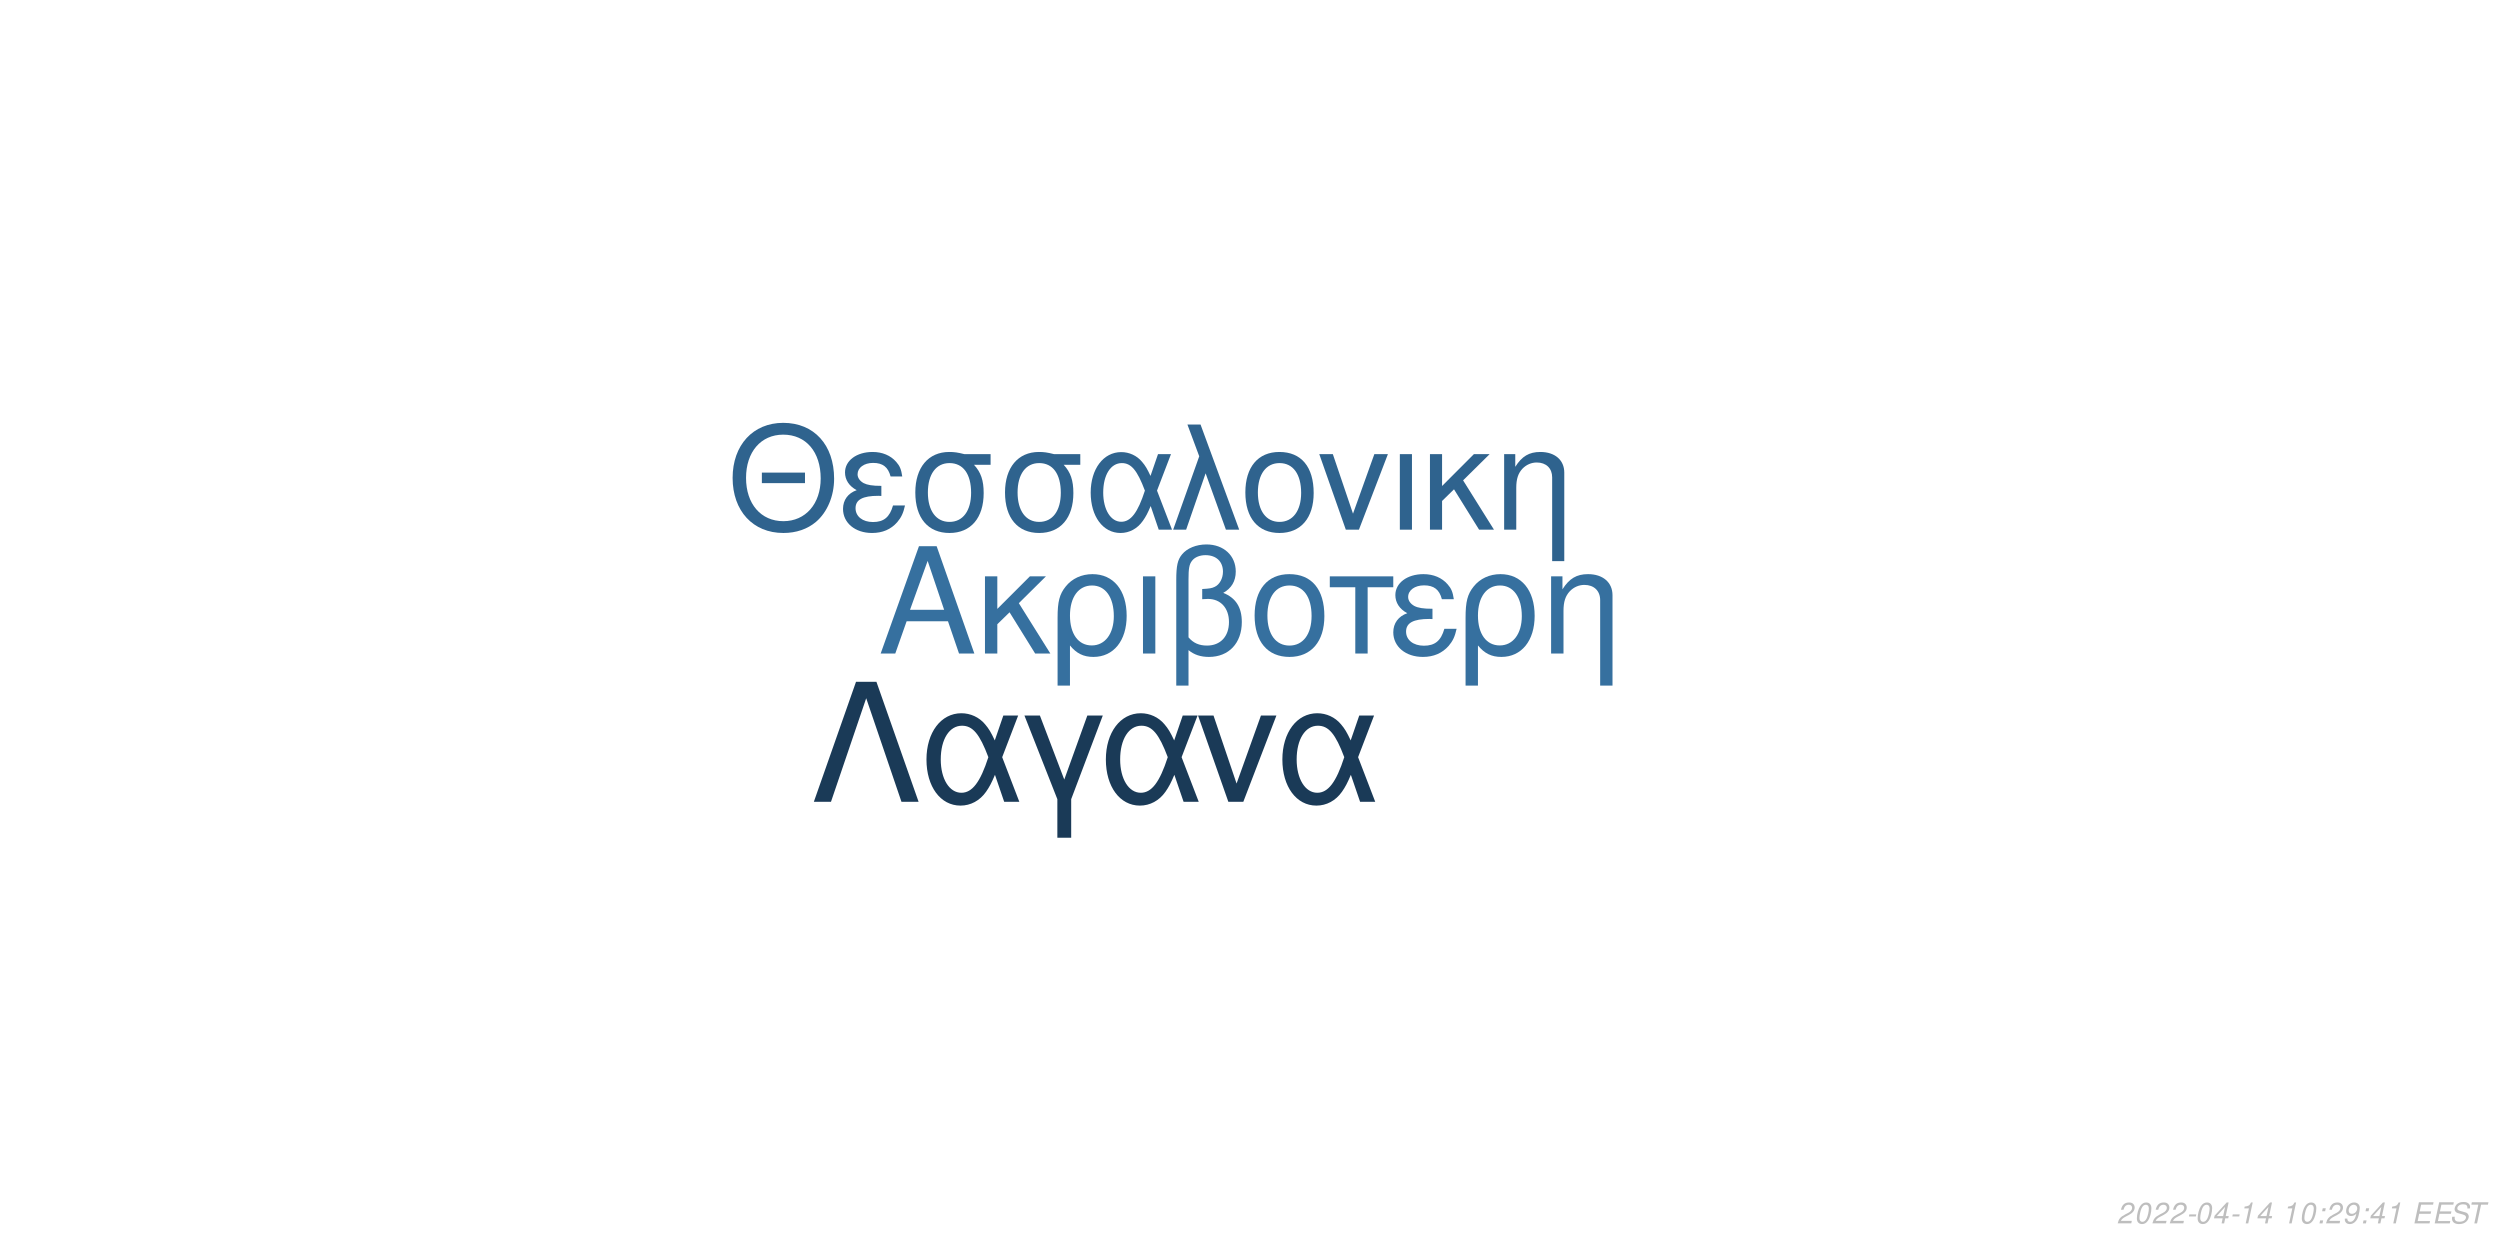
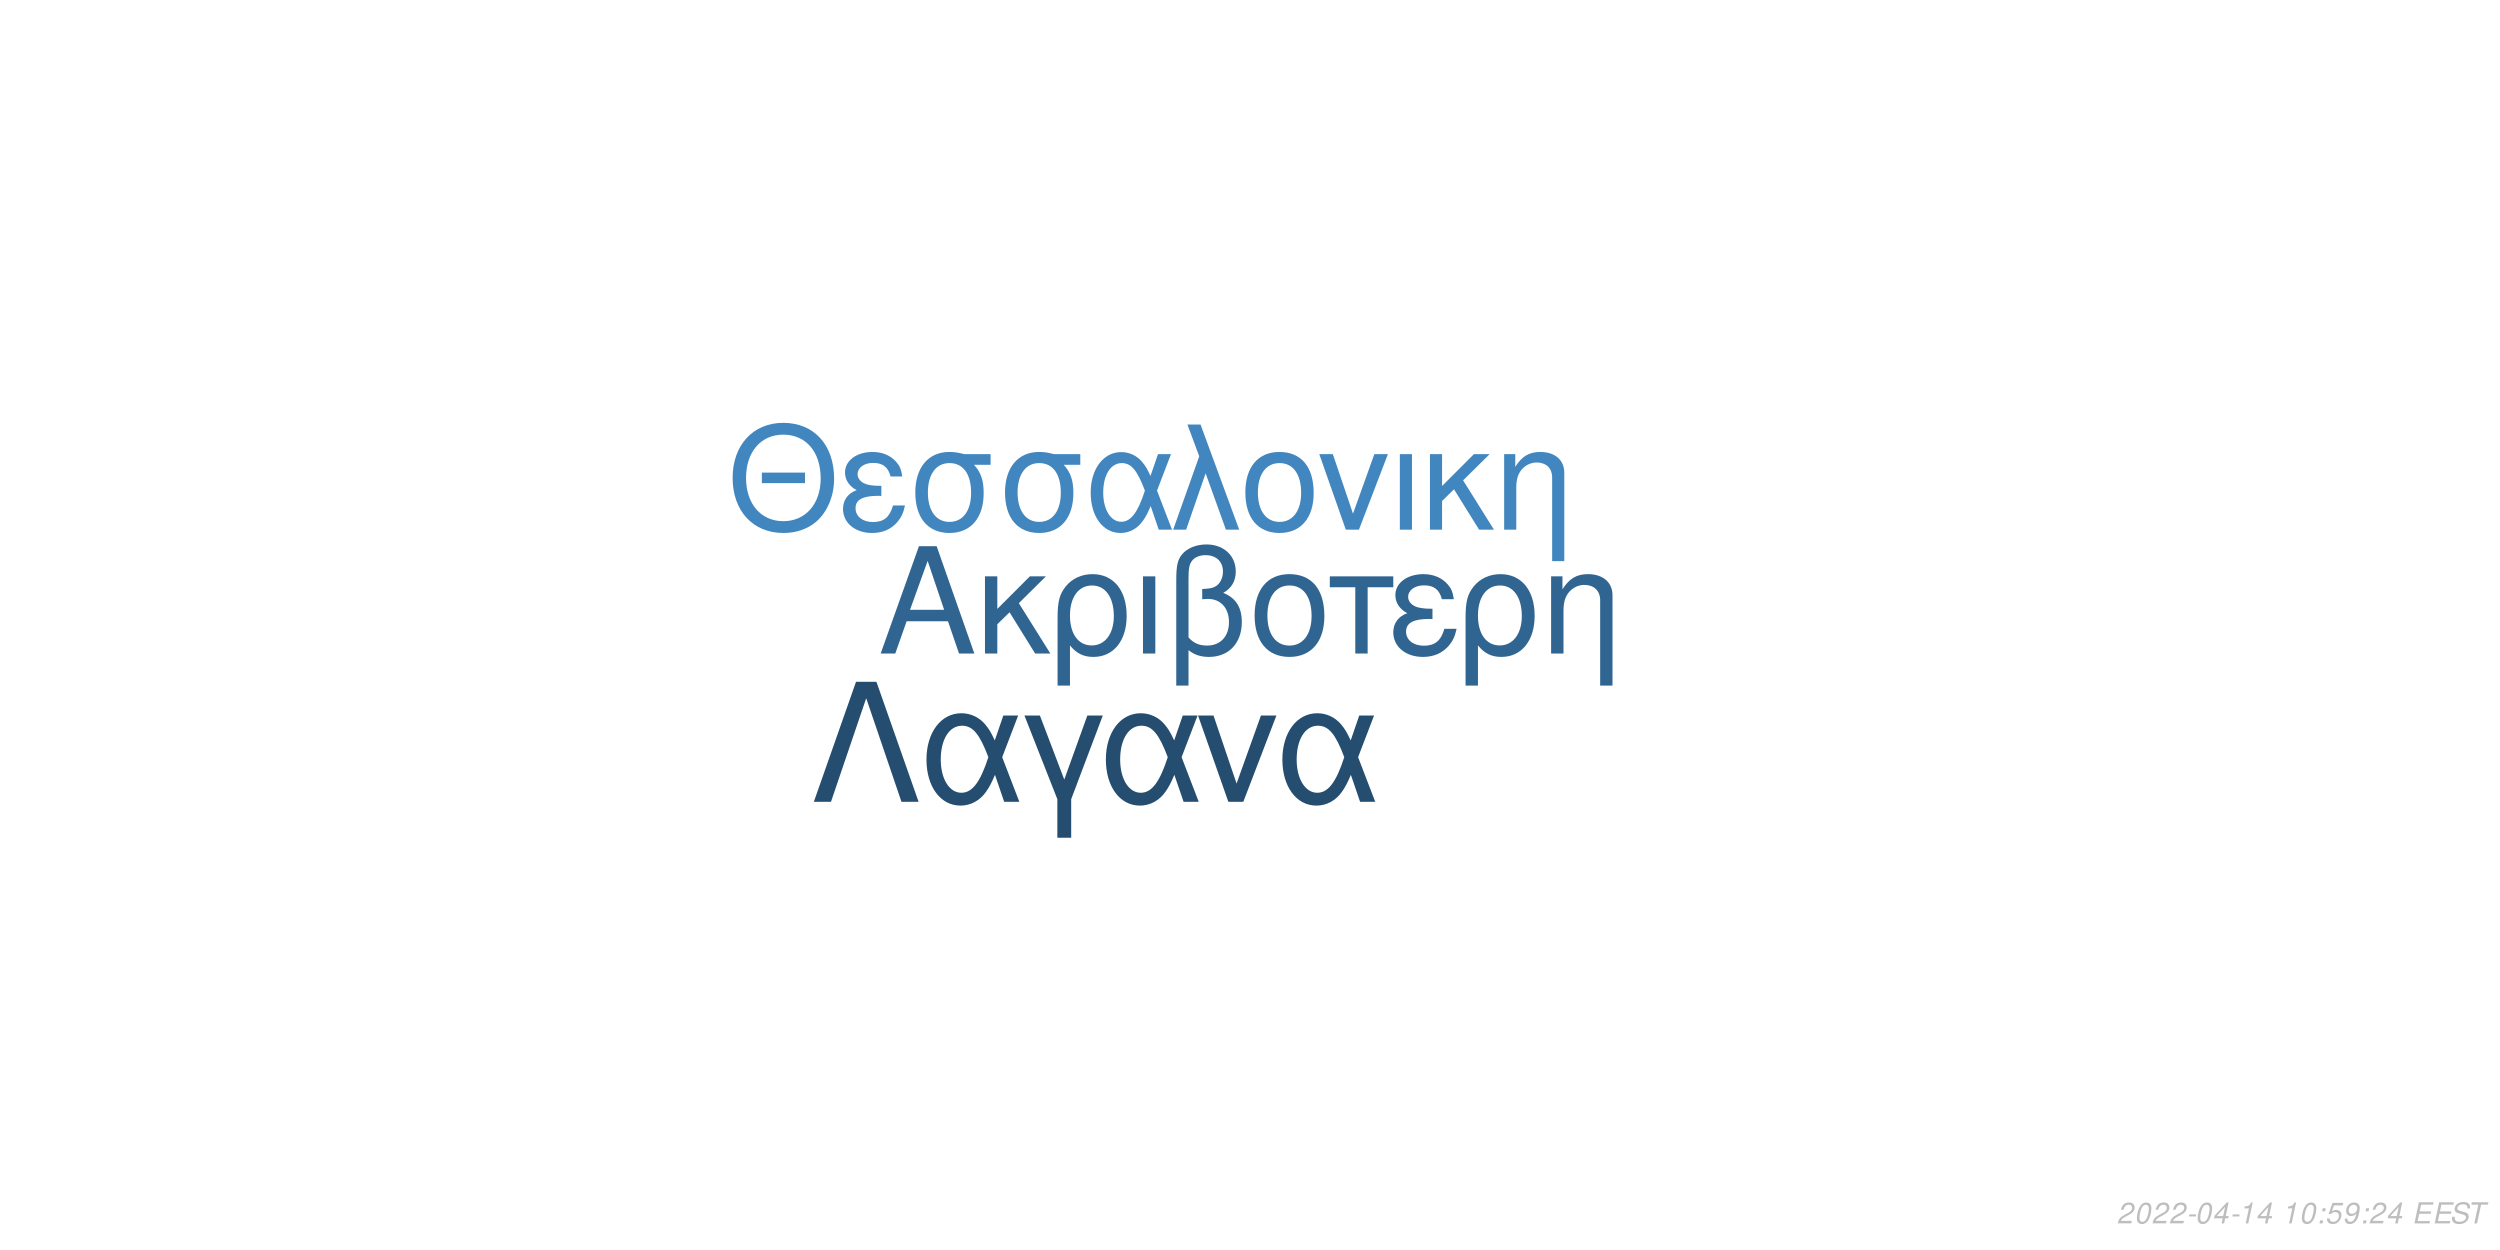
<svg xmlns="http://www.w3.org/2000/svg" xmlns:xlink="http://www.w3.org/1999/xlink" width="864pt" height="432pt" viewBox="0 0 864 432" version="1.1">
  <defs>
    <g>
      <symbol overflow="visible" id="glyph0-0">
        <path style="stroke:none;" d="" />
      </symbol>
      <symbol overflow="visible" id="glyph0-1">
        <path style="stroke:none;" d="M 24.125 -11.141 L 27.938 0 L 33.234 0 L 20.203 -37.094 L 14.094 -37.094 L 0.859 0 L 5.906 0 L 9.828 -11.141 Z M 22.797 -15.109 L 11 -15.109 L 17.094 -32.016 Z M 22.797 -15.109 " />
      </symbol>
      <symbol overflow="visible" id="glyph0-2">
        <path style="stroke:none;" d="M 7.172 -15.422 L 7.172 -26.672 L 2.906 -26.672 L 2.906 0 L 7.172 0 L 7.172 -10.125 L 11.406 -14.25 L 20.25 0 L 25.5 0 L 14.609 -17.406 L 23.969 -26.672 L 18.422 -26.672 Z M 7.172 -15.422 " />
      </symbol>
      <symbol overflow="visible" id="glyph0-3">
        <path style="stroke:none;" d="M 3 11.094 L 7.281 11.094 L 7.281 -2.797 C 9.516 -0.047 11.953 1.172 15.375 1.172 C 22.344 1.172 26.875 -4.422 26.875 -13.031 C 26.875 -21.891 22.297 -27.438 15.062 -27.438 C 11.297 -27.438 7.984 -25.906 5.797 -23.156 C 3.672 -20.516 3 -17.969 3 -12.359 Z M 14.906 -23.516 C 19.547 -23.516 22.438 -19.438 22.438 -12.922 C 22.438 -6.812 19.391 -2.797 14.812 -2.797 C 10.172 -2.797 7.281 -6.766 7.281 -13.125 C 7.281 -19.484 10.234 -23.516 14.906 -23.516 Z M 14.906 -23.516 " />
      </symbol>
      <symbol overflow="visible" id="glyph0-4">
        <path style="stroke:none;" d="M 3.516 0 L 7.781 0 L 7.781 -26.672 L 3.516 -26.672 Z M 3.516 0 " />
      </symbol>
      <symbol overflow="visible" id="glyph0-5">
        <path style="stroke:none;" d="M 4.016 11.094 L 8.25 11.094 L 8.25 -1.172 C 10.172 0.406 12.422 1.172 15.312 1.172 C 22.188 1.172 26.672 -3.609 26.672 -10.891 C 26.672 -15.984 24.578 -19.234 20.25 -20.969 C 23.109 -22.547 24.578 -25.031 24.578 -28.344 C 24.578 -33.844 20.406 -37.703 14.453 -37.703 C 10.938 -37.703 7.734 -36.391 6 -34.25 C 4.484 -32.422 4.016 -30.328 4.016 -25.391 Z M 8.25 -25.656 C 8.25 -29.359 8.5 -30.844 9.469 -32.062 C 10.375 -33.281 12.156 -34 14.094 -34 C 17.812 -34 20.156 -31.812 20.156 -28.297 C 20.156 -25.953 18.984 -23.812 17.297 -23.047 C 16.281 -22.547 15.469 -22.438 12.984 -22.297 L 12.984 -18.781 C 13.734 -18.828 14.344 -18.875 14.969 -18.875 C 19.344 -18.875 22.234 -15.719 22.234 -10.891 C 22.234 -5.906 19.281 -2.75 14.656 -2.75 C 11.953 -2.75 9.922 -3.609 8.25 -5.594 Z M 8.25 -25.656 " />
      </symbol>
      <symbol overflow="visible" id="glyph0-6">
        <path style="stroke:none;" d="M 14.094 -27.438 C 6.562 -27.438 2.094 -22.094 2.094 -13.125 C 2.094 -4.125 6.562 1.172 14.141 1.172 C 21.672 1.172 26.203 -4.172 26.203 -12.922 C 26.203 -22.188 21.828 -27.438 14.094 -27.438 Z M 14.141 -23.516 C 18.938 -23.516 21.781 -19.594 21.781 -12.984 C 21.781 -6.672 18.828 -2.75 14.141 -2.75 C 9.422 -2.75 6.516 -6.672 6.516 -13.125 C 6.516 -19.594 9.422 -23.516 14.141 -23.516 Z M 14.141 -23.516 " />
      </symbol>
      <symbol overflow="visible" id="glyph0-7">
        <path style="stroke:none;" d="M 7.891 0 L 12.156 0 L 12.156 -22.906 L 21.016 -22.906 L 21.016 -26.672 L -0.922 -26.672 L -0.922 -22.906 L 7.891 -22.906 Z M 7.891 0 " />
      </symbol>
      <symbol overflow="visible" id="glyph0-8">
        <path style="stroke:none;" d="M 14.562 -15.469 C 11.344 -15.469 9.562 -15.781 8.297 -16.438 C 6.922 -17.203 6.156 -18.328 6.156 -19.547 C 6.156 -21.891 8.453 -23.562 11.656 -23.562 C 15.062 -23.562 16.953 -22.094 17.812 -18.781 L 21.938 -18.781 C 21.578 -21.266 21.062 -22.5 19.797 -23.922 C 17.812 -26.203 14.906 -27.438 11.453 -27.438 C 5.797 -27.438 1.734 -24.375 1.734 -20.203 C 1.734 -17.609 3.156 -15.375 5.859 -13.938 C 2.797 -12.875 1.016 -10.484 1.016 -7.328 C 1.016 -2.391 5.297 1.172 11.25 1.172 C 14.969 1.172 17.906 -0.109 20.156 -2.641 C 21.578 -4.328 22.297 -5.797 22.906 -8.547 L 18.672 -8.547 C 17.5 -4.422 15.422 -2.703 11.609 -2.703 C 7.938 -2.703 5.438 -4.688 5.438 -7.578 C 5.438 -10.578 7.938 -11.953 13.484 -11.953 C 13.641 -11.953 14.094 -11.953 14.562 -11.906 Z M 14.562 -15.469 " />
      </symbol>
      <symbol overflow="visible" id="glyph0-9">
        <path style="stroke:none;" d="M 3.562 -26.672 L 3.562 0 L 7.844 0 L 7.844 -14.703 C 7.844 -17.906 8.5 -19.891 10.031 -21.531 C 11.406 -22.953 13.188 -23.719 15.062 -23.719 C 18.375 -23.719 20.516 -21.672 20.516 -18.469 L 20.516 11.094 L 24.781 11.094 L 24.781 -20.156 C 24.781 -24.578 21.469 -27.438 16.328 -27.438 C 12.359 -27.438 9.828 -25.906 7.484 -22.188 L 7.484 -26.672 Z M 3.562 -26.672 " />
      </symbol>
      <symbol overflow="visible" id="glyph1-0">
        <path style="stroke:none;" d="" />
      </symbol>
      <symbol overflow="visible" id="glyph1-1">
        <path style="stroke:none;" d="M 26.859 -19.734 L 11.953 -19.734 L 11.953 -16.094 L 26.859 -16.094 Z M 19.328 -36.922 C 8.922 -36.922 1.844 -29.25 1.844 -17.891 C 1.844 -6.484 8.875 1.141 19.391 1.141 C 23.812 1.141 27.703 -0.203 30.641 -2.688 C 34.578 -6.031 36.922 -11.656 36.922 -17.594 C 36.922 -29.297 30 -36.922 19.328 -36.922 Z M 19.328 -32.844 C 27.203 -32.844 32.281 -26.906 32.281 -17.688 C 32.281 -8.922 27.062 -2.938 19.391 -2.938 C 11.609 -2.938 6.484 -8.922 6.484 -17.891 C 6.484 -26.859 11.609 -32.844 19.328 -32.844 Z M 19.328 -32.844 " />
      </symbol>
      <symbol overflow="visible" id="glyph1-2">
        <path style="stroke:none;" d="M 14.25 -15.141 C 11.109 -15.141 9.375 -15.453 8.125 -16.094 C 6.781 -16.844 6.031 -17.938 6.031 -19.141 C 6.031 -21.422 8.266 -23.078 11.406 -23.078 C 14.75 -23.078 16.594 -21.625 17.438 -18.391 L 21.469 -18.391 C 21.125 -20.828 20.625 -22.031 19.391 -23.422 C 17.438 -25.656 14.594 -26.859 11.219 -26.859 C 5.688 -26.859 1.688 -23.875 1.688 -19.781 C 1.688 -17.234 3.094 -15.047 5.734 -13.656 C 2.734 -12.609 1 -10.266 1 -7.172 C 1 -2.344 5.188 1.141 11.016 1.141 C 14.656 1.141 17.547 -0.094 19.734 -2.594 C 21.125 -4.234 21.828 -5.688 22.422 -8.375 L 18.281 -8.375 C 17.141 -4.328 15.094 -2.641 11.359 -2.641 C 7.766 -2.641 5.328 -4.578 5.328 -7.422 C 5.328 -10.359 7.766 -11.703 13.203 -11.703 C 13.359 -11.703 13.797 -11.703 14.25 -11.656 Z M 14.25 -15.141 " />
      </symbol>
      <symbol overflow="visible" id="glyph1-3">
        <path style="stroke:none;" d="M 29 -26.109 L 19.938 -26.109 C 17.594 -26.703 16.438 -26.859 14.703 -26.859 C 7.469 -26.859 2.984 -21.469 2.984 -12.859 C 2.984 -4.031 7.375 1.141 14.797 1.141 C 22.172 1.141 26.609 -4.078 26.609 -12.656 C 26.609 -17.047 25.656 -19.828 23.266 -22.422 L 29 -22.422 Z M 14.797 -23.016 C 19.531 -23.016 22.266 -19.234 22.266 -12.75 C 22.266 -6.531 19.438 -2.688 14.797 -2.688 C 10.172 -2.688 7.328 -6.531 7.328 -12.859 C 7.328 -19.188 10.172 -23.016 14.797 -23.016 Z M 14.797 -23.016 " />
      </symbol>
      <symbol overflow="visible" id="glyph1-4">
        <path style="stroke:none;" d="M 29.344 -26.109 L 24.859 -26.109 L 22.266 -18.578 C 21.125 -21.031 20.484 -22.125 19.328 -23.469 C 17.547 -25.609 14.906 -26.812 12.156 -26.812 C 5.984 -26.812 1.594 -20.984 1.594 -12.812 C 1.594 -4.578 5.828 1.141 11.906 1.141 C 14.953 1.141 17.734 -0.344 19.625 -3.047 C 20.672 -4.531 21.281 -5.688 22.328 -8.172 L 25.109 0 L 29.703 0 L 24.516 -13.5 Z M 20.328 -13.5 C 17.891 -5.922 15.453 -2.734 12.156 -2.734 C 8.516 -2.734 5.922 -6.922 5.922 -12.812 C 5.922 -18.938 8.516 -23.016 12.359 -23.016 C 15.594 -23.016 17.688 -20.531 20.328 -13.5 Z M 20.328 -13.5 " />
      </symbol>
      <symbol overflow="visible" id="glyph1-5">
        <path style="stroke:none;" d="M 1.094 0 L 5.578 0 L 12.312 -19.484 L 19.328 0 L 23.922 0 L 10.562 -36.328 L 6.031 -36.328 L 10.109 -25.359 Z M 1.094 0 " />
      </symbol>
      <symbol overflow="visible" id="glyph1-6">
        <path style="stroke:none;" d="M 13.797 -26.859 C 6.422 -26.859 2.047 -21.625 2.047 -12.859 C 2.047 -4.031 6.422 1.141 13.859 1.141 C 21.234 1.141 25.656 -4.078 25.656 -12.656 C 25.656 -21.719 21.375 -26.859 13.797 -26.859 Z M 13.859 -23.016 C 18.531 -23.016 21.328 -19.188 21.328 -12.703 C 21.328 -6.531 18.438 -2.688 13.859 -2.688 C 9.219 -2.688 6.375 -6.531 6.375 -12.859 C 6.375 -19.188 9.219 -23.016 13.859 -23.016 Z M 13.859 -23.016 " />
      </symbol>
      <symbol overflow="visible" id="glyph1-7">
        <path style="stroke:none;" d="M 14.297 0 L 24.312 -26.109 L 19.625 -26.109 L 12.25 -5.531 L 5.281 -26.109 L 0.594 -26.109 L 9.766 0 Z M 14.297 0 " />
      </symbol>
      <symbol overflow="visible" id="glyph1-8">
        <path style="stroke:none;" d="M 3.438 0 L 7.625 0 L 7.625 -26.109 L 3.438 -26.109 Z M 3.438 0 " />
      </symbol>
      <symbol overflow="visible" id="glyph1-9">
        <path style="stroke:none;" d="M 7.031 -15.094 L 7.031 -26.109 L 2.844 -26.109 L 2.844 0 L 7.031 0 L 7.031 -9.922 L 11.156 -13.953 L 19.828 0 L 24.969 0 L 14.297 -17.047 L 23.469 -26.109 L 18.031 -26.109 Z M 7.031 -15.094 " />
      </symbol>
      <symbol overflow="visible" id="glyph1-10">
        <path style="stroke:none;" d="M 3.484 -26.109 L 3.484 0 L 7.672 0 L 7.672 -14.406 C 7.672 -17.547 8.328 -19.484 9.812 -21.078 C 11.156 -22.469 12.906 -23.219 14.75 -23.219 C 17.984 -23.219 20.078 -21.234 20.078 -18.094 L 20.078 10.859 L 24.266 10.859 L 24.266 -19.734 C 24.266 -24.062 21.031 -26.859 16 -26.859 C 12.109 -26.859 9.609 -25.359 7.328 -21.719 L 7.328 -26.109 Z M 3.484 -26.109 " />
      </symbol>
      <symbol overflow="visible" id="glyph2-0">
        <path style="stroke:none;" d="" />
      </symbol>
      <symbol overflow="visible" id="glyph2-1">
        <path style="stroke:none;" d="M 22.531 -41.484 L 15.484 -41.484 L 0.906 0 L 6.828 0 L 19 -35.797 L 31.188 0 L 37.109 0 Z M 22.531 -41.484 " />
      </symbol>
      <symbol overflow="visible" id="glyph2-2">
        <path style="stroke:none;" d="M 33.516 -29.812 L 28.391 -29.812 L 25.438 -21.219 C 24.125 -24.016 23.391 -25.266 22.078 -26.797 C 20.031 -29.25 17.016 -30.609 13.891 -30.609 C 6.828 -30.609 1.828 -23.953 1.828 -14.625 C 1.828 -5.234 6.656 1.312 13.594 1.312 C 17.078 1.312 20.266 -0.391 22.422 -3.469 C 23.609 -5.172 24.297 -6.484 25.5 -9.328 L 28.688 0 L 33.922 0 L 28 -15.422 Z M 23.219 -15.422 C 20.422 -6.766 17.641 -3.125 13.891 -3.125 C 9.734 -3.125 6.766 -7.906 6.766 -14.625 C 6.766 -21.625 9.734 -26.297 14.109 -26.297 C 17.812 -26.297 20.203 -23.453 23.219 -15.422 Z M 23.219 -15.422 " />
      </symbol>
      <symbol overflow="visible" id="glyph2-3">
        <path style="stroke:none;" d="M 12.062 12.406 L 16.844 12.406 L 16.844 -0.906 L 27.766 -29.812 L 22.422 -29.812 L 14.453 -7.688 L 6.031 -29.812 L 0.688 -29.812 L 12.062 -0.906 Z M 12.062 12.406 " />
      </symbol>
      <symbol overflow="visible" id="glyph2-4">
        <path style="stroke:none;" d="M 16.328 0 L 27.766 -29.812 L 22.422 -29.812 L 14 -6.312 L 6.031 -29.812 L 0.688 -29.812 L 11.156 0 Z M 16.328 0 " />
      </symbol>
      <symbol overflow="visible" id="glyph3-0">
        <path style="stroke:none;" d="" />
      </symbol>
      <symbol overflow="visible" id="glyph3-1">
        <path style="stroke:none;" d="M 5.234 -0.875 L 1.469 -0.875 C 1.641 -1.375 2.203 -1.891 3.109 -2.344 L 4.234 -2.938 C 5.562 -3.625 6.219 -4.469 6.219 -5.484 C 6.219 -5.938 6.062 -6.359 5.797 -6.656 C 5.469 -7.047 4.984 -7.234 4.312 -7.234 C 2.766 -7.234 1.891 -6.453 1.484 -4.734 L 2.375 -4.734 C 2.484 -5.188 2.609 -5.484 2.797 -5.75 C 3.094 -6.203 3.609 -6.453 4.188 -6.453 C 4.891 -6.453 5.344 -6.031 5.344 -5.375 C 5.344 -4.703 4.859 -4.094 4.016 -3.656 L 2.984 -3.125 C 1.234 -2.188 0.797 -1.656 0.344 -0.016 L 5.047 -0.016 Z M 5.234 -0.875 " />
      </symbol>
      <symbol overflow="visible" id="glyph3-2">
        <path style="stroke:none;" d="M 4.203 -7.234 C 3.375 -7.234 2.688 -6.812 2.125 -5.984 C 1.484 -5.047 0.984 -3.188 0.984 -1.734 C 0.984 -1.109 1.172 -0.562 1.484 -0.266 C 1.797 0.047 2.281 0.234 2.766 0.234 C 3.625 0.234 4.281 -0.156 4.859 -1.016 C 5.516 -1.953 6 -3.797 6 -5.266 C 6 -6.5 5.328 -7.234 4.203 -7.234 Z M 4.094 -6.453 C 4.734 -6.453 5.125 -5.984 5.125 -5.156 C 5.125 -4.203 4.781 -2.625 4.406 -1.812 C 3.984 -0.938 3.516 -0.547 2.875 -0.547 C 2.25 -0.547 1.875 -1.031 1.875 -1.828 C 1.875 -2.797 2.203 -4.344 2.594 -5.203 C 2.984 -6.047 3.453 -6.453 4.094 -6.453 Z M 4.094 -6.453 " />
      </symbol>
      <symbol overflow="visible" id="glyph3-3">
        <path style="stroke:none;" d="M 3.516 -3.125 L 1.125 -3.125 L 0.969 -2.406 L 3.359 -2.406 Z M 3.516 -3.125 " />
      </symbol>
      <symbol overflow="visible" id="glyph3-4">
        <path style="stroke:none;" d="M 3.625 -1.75 L 3.266 0 L 4.141 0 L 4.516 -1.75 L 5.562 -1.75 L 5.734 -2.531 L 4.688 -2.531 L 5.688 -7.234 L 5.016 -7.234 L 0.844 -2.672 L 0.641 -1.75 Z M 3.797 -2.531 L 1.594 -2.531 L 4.469 -5.703 Z M 3.797 -2.531 " />
      </symbol>
      <symbol overflow="visible" id="glyph3-5">
        <path style="stroke:none;" d="M 3.703 -5.188 L 2.594 0 L 3.469 0 L 5.016 -7.234 L 4.438 -7.234 C 3.906 -6.156 3.688 -6.016 2.234 -5.812 L 2.109 -5.188 Z M 3.703 -5.188 " />
      </symbol>
      <symbol overflow="visible" id="glyph3-6">
        <path style="stroke:none;" d="" />
      </symbol>
      <symbol overflow="visible" id="glyph3-7">
        <path style="stroke:none;" d="M 2.359 -1.031 L 1.312 -1.031 L 1.094 0 L 2.141 0 Z M 3.266 -5.234 L 2.219 -5.234 L 2 -4.203 L 3.047 -4.203 Z M 3.266 -5.234 " />
      </symbol>
      <symbol overflow="visible" id="glyph3-8">
+         <path style="stroke:none;" d="M 6.297 -7.094 L 2.594 -7.094 L 1.234 -3.234 L 2.047 -3.234 C 2.656 -3.766 2.938 -3.906 3.531 -3.906 C 4.328 -3.906 4.797 -3.453 4.797 -2.688 C 4.797 -1.438 3.969 -0.547 2.828 -0.547 C 2.031 -0.547 1.609 -0.938 1.578 -1.734 L 0.703 -1.734 L 0.703 -1.516 C 0.703 -0.938 0.844 -0.547 1.188 -0.266 C 1.562 0.062 2.078 0.234 2.703 0.234 C 3.656 0.234 4.391 -0.156 4.984 -0.922 C 5.422 -1.5 5.672 -2.234 5.672 -2.953 C 5.672 -4 4.938 -4.672 3.812 -4.672 C 3.328 -4.672 2.906 -4.547 2.406 -4.234 L 3.109 -6.219 L 6.109 -6.219 Z M 6.297 -7.094 " />
+       </symbol>
+       <symbol overflow="visible" id="glyph3-9">
        <path style="stroke:none;" d="M 0.844 -1.656 C 0.844 -1.547 0.844 -1.438 0.844 -1.375 C 0.844 -0.406 1.531 0.234 2.578 0.234 C 3.203 0.234 3.766 0.016 4.297 -0.438 C 4.938 -1 5.312 -1.656 5.594 -2.719 C 5.844 -3.672 6.016 -4.766 6.016 -5.375 C 6.016 -5.844 5.844 -6.328 5.547 -6.656 C 5.203 -7.031 4.703 -7.234 4.062 -7.234 C 2.516 -7.234 1.297 -5.938 1.297 -4.266 C 1.297 -3.203 1.984 -2.547 3.047 -2.547 C 3.484 -2.547 3.953 -2.672 4.281 -2.891 C 4.406 -2.984 4.547 -3.078 4.828 -3.344 C 4.438 -1.484 3.703 -0.547 2.703 -0.547 C 2.109 -0.547 1.719 -0.938 1.719 -1.547 L 1.719 -1.656 Z M 3.953 -6.453 C 4.625 -6.453 5.141 -5.953 5.141 -5.281 C 5.141 -4.188 4.312 -3.312 3.297 -3.312 C 2.594 -3.312 2.172 -3.734 2.172 -4.453 C 2.172 -5.562 2.984 -6.453 3.953 -6.453 Z M 3.953 -6.453 " />
      </symbol>
-       <symbol overflow="visible" id="glyph3-9">
+       <symbol overflow="visible" id="glyph3-10">
        <path style="stroke:none;" d="M 2.547 -3.312 L 6.5 -3.312 L 6.688 -4.141 L 2.719 -4.141 L 3.219 -6.469 L 7.344 -6.469 L 7.516 -7.297 L 2.453 -7.297 L 0.906 0 L 6.125 0 L 6.297 -0.812 L 2.016 -0.812 Z M 2.547 -3.312 " />
      </symbol>
-       <symbol overflow="visible" id="glyph3-10">
+       <symbol overflow="visible" id="glyph3-11">
        <path style="stroke:none;" d="M 7.062 -5.156 C 7.125 -5.438 7.141 -5.562 7.141 -5.703 C 7.141 -6.156 6.938 -6.594 6.594 -6.891 C 6.188 -7.25 5.656 -7.406 4.875 -7.406 C 3.844 -7.406 3.047 -7.125 2.5 -6.562 C 2.094 -6.141 1.781 -5.438 1.781 -4.922 C 1.781 -4.297 2.219 -3.766 2.891 -3.562 L 4.594 -3.094 C 5.406 -2.859 5.734 -2.578 5.734 -2.094 C 5.734 -1.781 5.547 -1.406 5.266 -1.141 C 4.844 -0.766 4.266 -0.578 3.453 -0.578 C 2.328 -0.578 1.812 -0.984 1.812 -1.906 C 1.812 -2.047 1.812 -2.125 1.844 -2.312 L 0.984 -2.312 C 0.906 -2.062 0.891 -1.906 0.891 -1.688 C 0.891 -0.484 1.797 0.234 3.297 0.234 C 4.359 0.234 5.234 -0.062 5.812 -0.609 C 6.344 -1.078 6.688 -1.797 6.688 -2.375 C 6.688 -2.641 6.609 -2.906 6.453 -3.156 C 6.234 -3.5 5.938 -3.703 5.469 -3.828 L 3.75 -4.312 C 2.984 -4.547 2.734 -4.734 2.734 -5.188 C 2.734 -5.547 2.875 -5.844 3.188 -6.109 C 3.547 -6.438 4.031 -6.594 4.703 -6.594 C 5.266 -6.594 5.688 -6.484 5.906 -6.297 C 6.094 -6.125 6.219 -5.797 6.219 -5.516 C 6.219 -5.422 6.203 -5.344 6.188 -5.156 Z M 7.062 -5.156 " />
      </symbol>
-       <symbol overflow="visible" id="glyph3-11">
+       <symbol overflow="visible" id="glyph3-12">
        <path style="stroke:none;" d="M 4.938 -6.469 L 7.312 -6.469 L 7.484 -7.297 L 1.75 -7.297 L 1.578 -6.469 L 3.984 -6.469 L 2.609 0 L 3.547 0 Z M 4.938 -6.469 " />
      </symbol>
    </g>
  </defs>
  <g id="surface1">
    <rect x="0" y="0" width="864" height="432" style="fill:rgb(100%,100%,100%);fill-opacity:1;stroke:none;" />
-     <g style="fill:rgb(21.176%,43.922%,62.353%);fill-opacity:1;">
+     <g style="fill:rgb(18.824%,39.608%,56.863%);fill-opacity:1;">
      <use xlink:href="#glyph0-1" x="303.5" y="225.861" />
      <use xlink:href="#glyph0-2" x="337.5" y="225.861" />
      <use xlink:href="#glyph0-3" x="362.5" y="225.861" />
      <use xlink:href="#glyph0-4" x="391.5" y="225.861" />
      <use xlink:href="#glyph0-5" x="402.5" y="225.861" />
      <use xlink:href="#glyph0-6" x="431.5" y="225.861" />
      <use xlink:href="#glyph0-7" x="460.5" y="225.861" />
      <use xlink:href="#glyph0-8" x="480.5" y="225.861" />
      <use xlink:href="#glyph0-3" x="503.5" y="225.861" />
      <use xlink:href="#glyph0-9" x="532.5" y="225.861" />
    </g>
-     <g style="fill:rgb(18.431%,38.824%,55.686%);fill-opacity:1;">
+     <g style="fill:rgb(25.49%,52.549%,74.51%);fill-opacity:1;">
      <use xlink:href="#glyph1-1" x="251.348" y="183.058" />
      <use xlink:href="#glyph1-2" x="290.348" y="183.058" />
      <use xlink:href="#glyph1-3" x="313.348" y="183.058" />
      <use xlink:href="#glyph1-3" x="344.348" y="183.058" />
      <use xlink:href="#glyph1-4" x="375.348" y="183.058" />
      <use xlink:href="#glyph1-5" x="404.348" y="183.058" />
      <use xlink:href="#glyph1-6" x="428.348" y="183.058" />
      <use xlink:href="#glyph1-7" x="455.348" y="183.058" />
      <use xlink:href="#glyph1-8" x="480.348" y="183.058" />
      <use xlink:href="#glyph1-9" x="491.348" y="183.058" />
      <use xlink:href="#glyph1-10" x="516.348" y="183.058" />
    </g>
-     <g style="fill:rgb(10.196%,22.745%,34.118%);fill-opacity:1;">
+     <g style="fill:rgb(14.118%,30.196%,43.922%);fill-opacity:1;">
      <use xlink:href="#glyph2-1" x="280.359" y="277.105" />
      <use xlink:href="#glyph2-2" x="318.359" y="277.105" />
      <use xlink:href="#glyph2-3" x="353.359" y="277.105" />
      <use xlink:href="#glyph2-2" x="380.359" y="277.105" />
      <use xlink:href="#glyph2-4" x="413.359" y="277.105" />
      <use xlink:href="#glyph2-2" x="441.359" y="277.105" />
    </g>
    <g style="fill:rgb(74.51%,74.51%,74.51%);fill-opacity:1;">
      <use xlink:href="#glyph3-1" x="731.52" y="422.81" />
      <use xlink:href="#glyph3-2" x="737.52" y="422.81" />
      <use xlink:href="#glyph3-1" x="743.52" y="422.81" />
      <use xlink:href="#glyph3-1" x="749.52" y="422.81" />
      <use xlink:href="#glyph3-3" x="755.52" y="422.81" />
      <use xlink:href="#glyph3-2" x="758.52" y="422.81" />
      <use xlink:href="#glyph3-4" x="764.52" y="422.81" />
      <use xlink:href="#glyph3-3" x="770.52" y="422.81" />
      <use xlink:href="#glyph3-5" x="773.52" y="422.81" />
      <use xlink:href="#glyph3-4" x="779.52" y="422.81" />
      <use xlink:href="#glyph3-6" x="785.52" y="422.81" />
      <use xlink:href="#glyph3-5" x="788.52" y="422.81" />
      <use xlink:href="#glyph3-2" x="794.52" y="422.81" />
      <use xlink:href="#glyph3-7" x="800.52" y="422.81" />
-       <use xlink:href="#glyph3-1" x="803.52" y="422.81" />
-       <use xlink:href="#glyph3-8" x="809.52" y="422.81" />
+       <use xlink:href="#glyph3-8" x="803.52" y="422.81" />
+       <use xlink:href="#glyph3-9" x="809.52" y="422.81" />
      <use xlink:href="#glyph3-7" x="815.52" y="422.81" />
-       <use xlink:href="#glyph3-4" x="818.52" y="422.81" />
-       <use xlink:href="#glyph3-5" x="824.52" y="422.81" />
+       <use xlink:href="#glyph3-1" x="818.52" y="422.81" />
+       <use xlink:href="#glyph3-4" x="824.52" y="422.81" />
      <use xlink:href="#glyph3-6" x="830.52" y="422.81" />
-       <use xlink:href="#glyph3-9" x="833.52" y="422.81" />
-       <use xlink:href="#glyph3-9" x="840.52" y="422.81" />
-       <use xlink:href="#glyph3-10" x="846.52" y="422.81" />
-       <use xlink:href="#glyph3-11" x="852.52" y="422.81" />
+       <use xlink:href="#glyph3-10" x="833.52" y="422.81" />
+       <use xlink:href="#glyph3-10" x="840.52" y="422.81" />
+       <use xlink:href="#glyph3-11" x="846.52" y="422.81" />
+       <use xlink:href="#glyph3-12" x="852.52" y="422.81" />
    </g>
  </g>
</svg>
